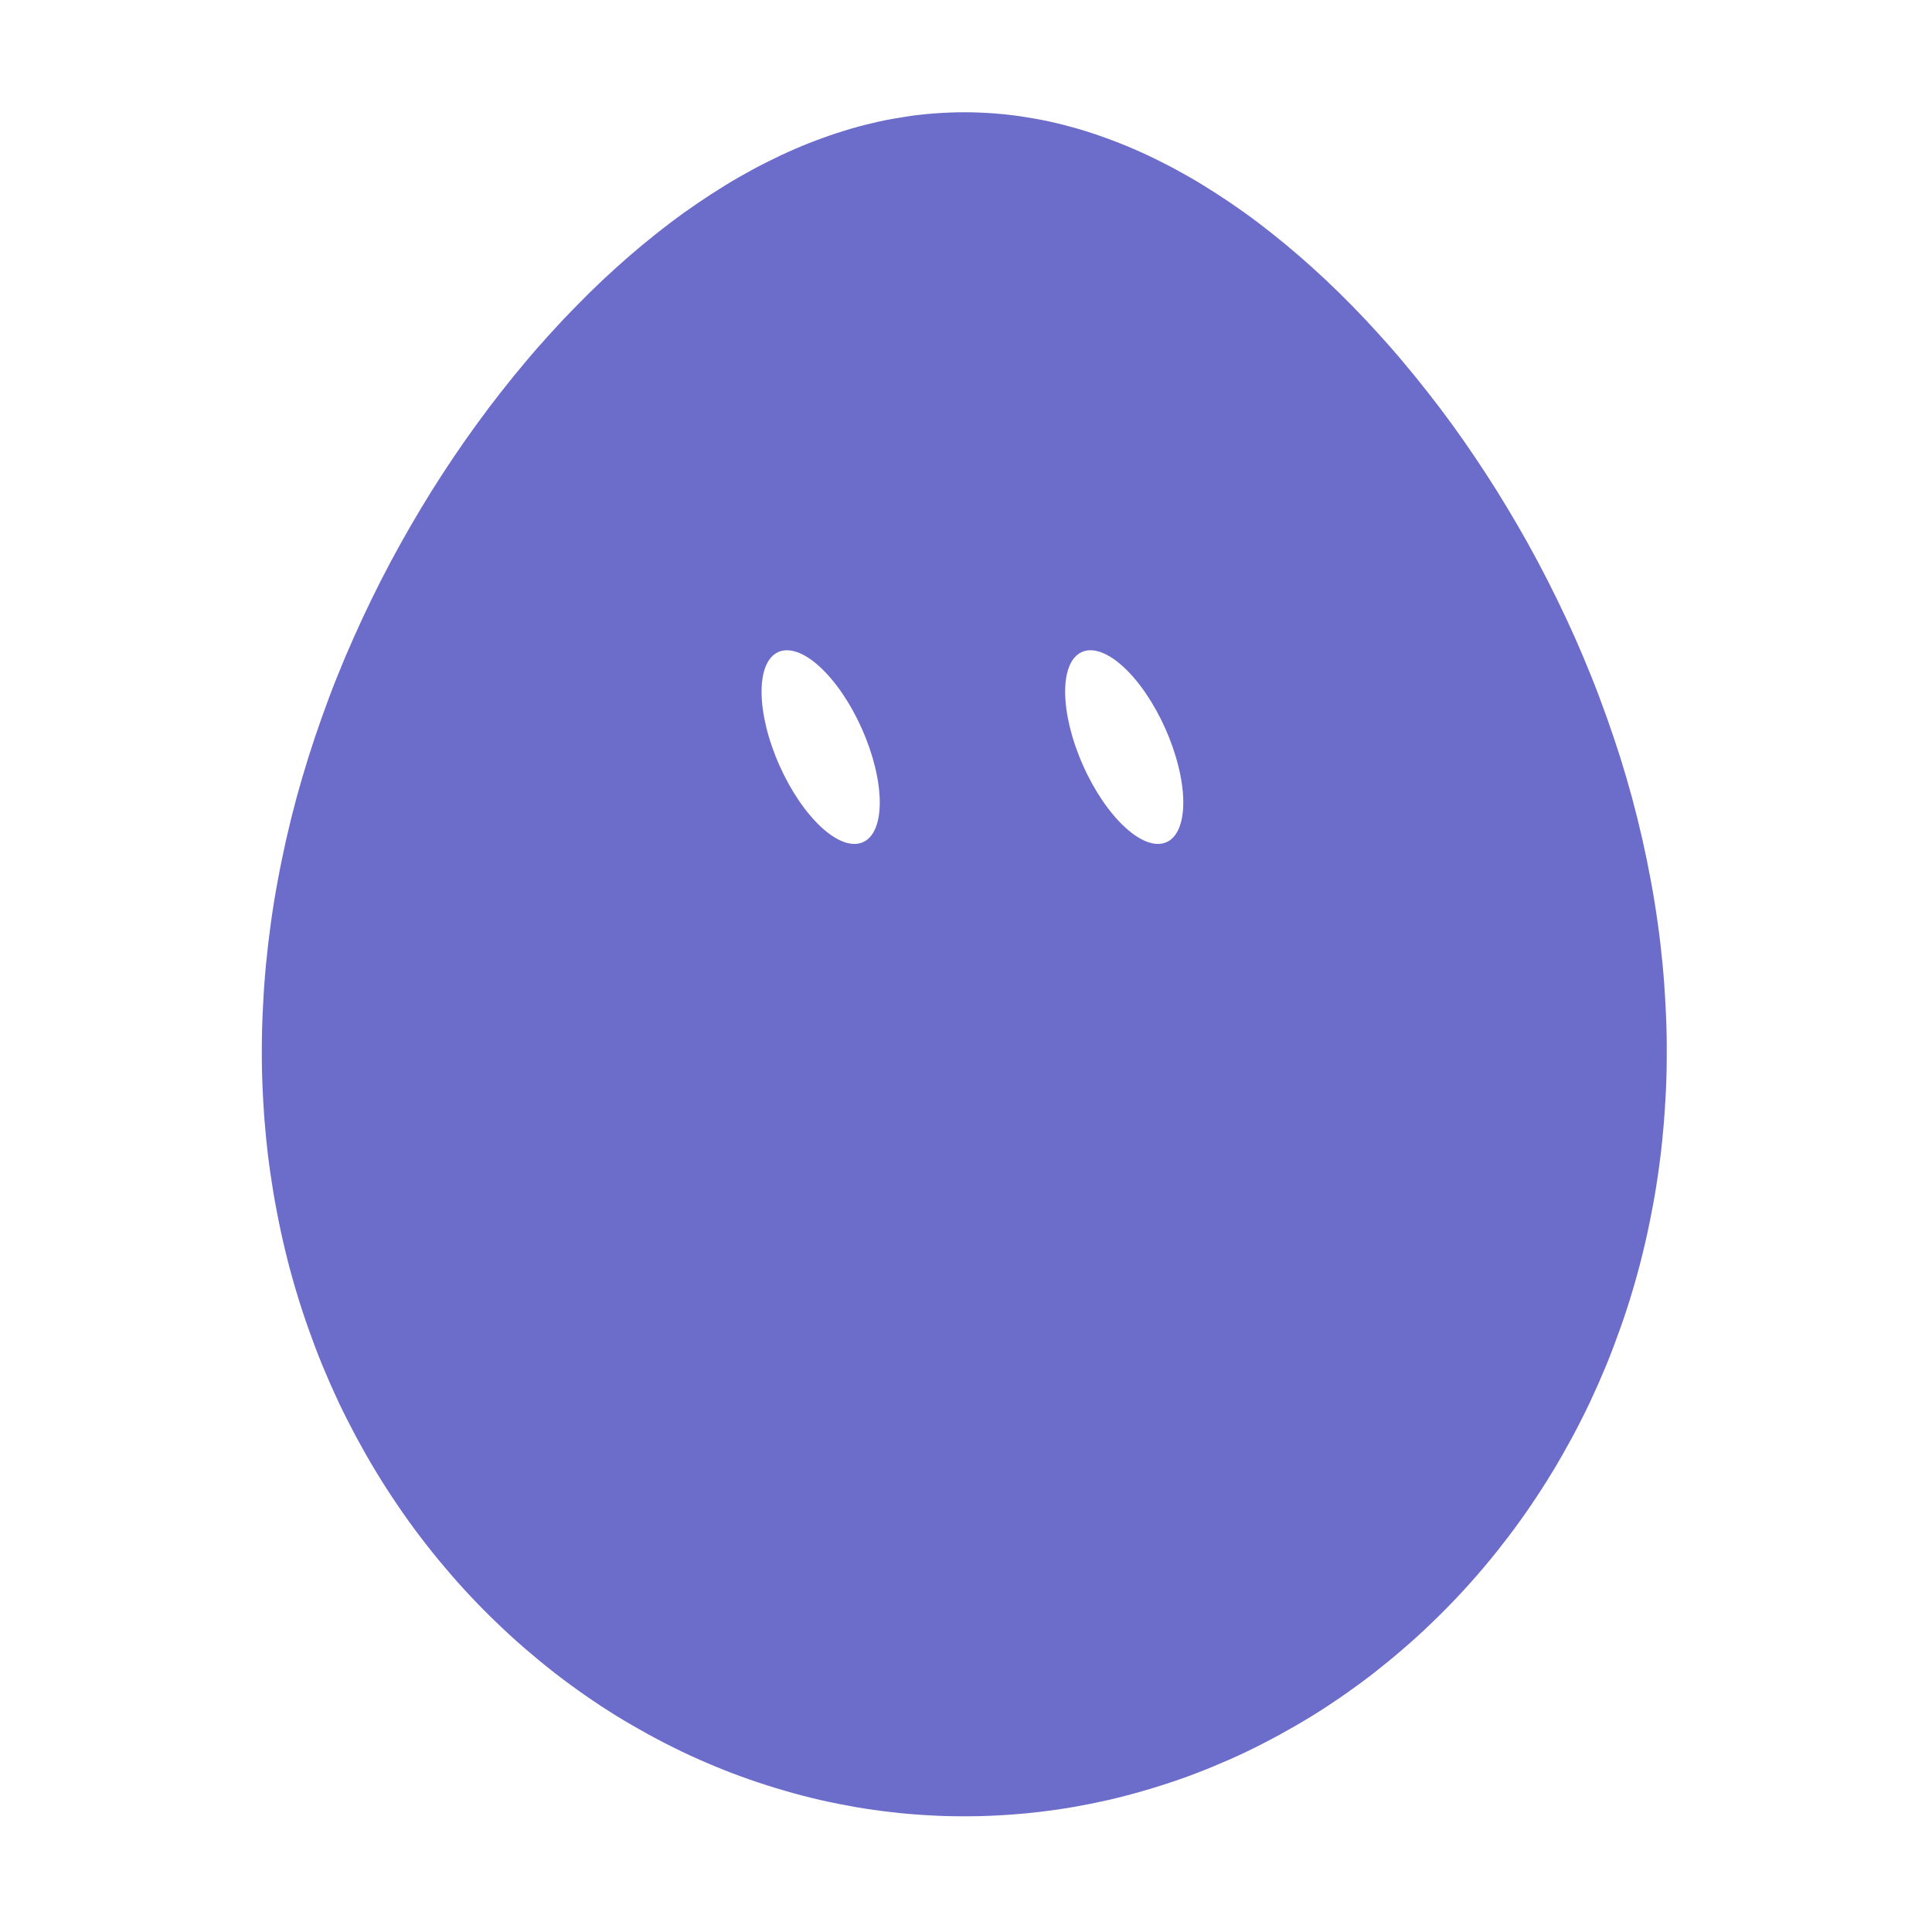
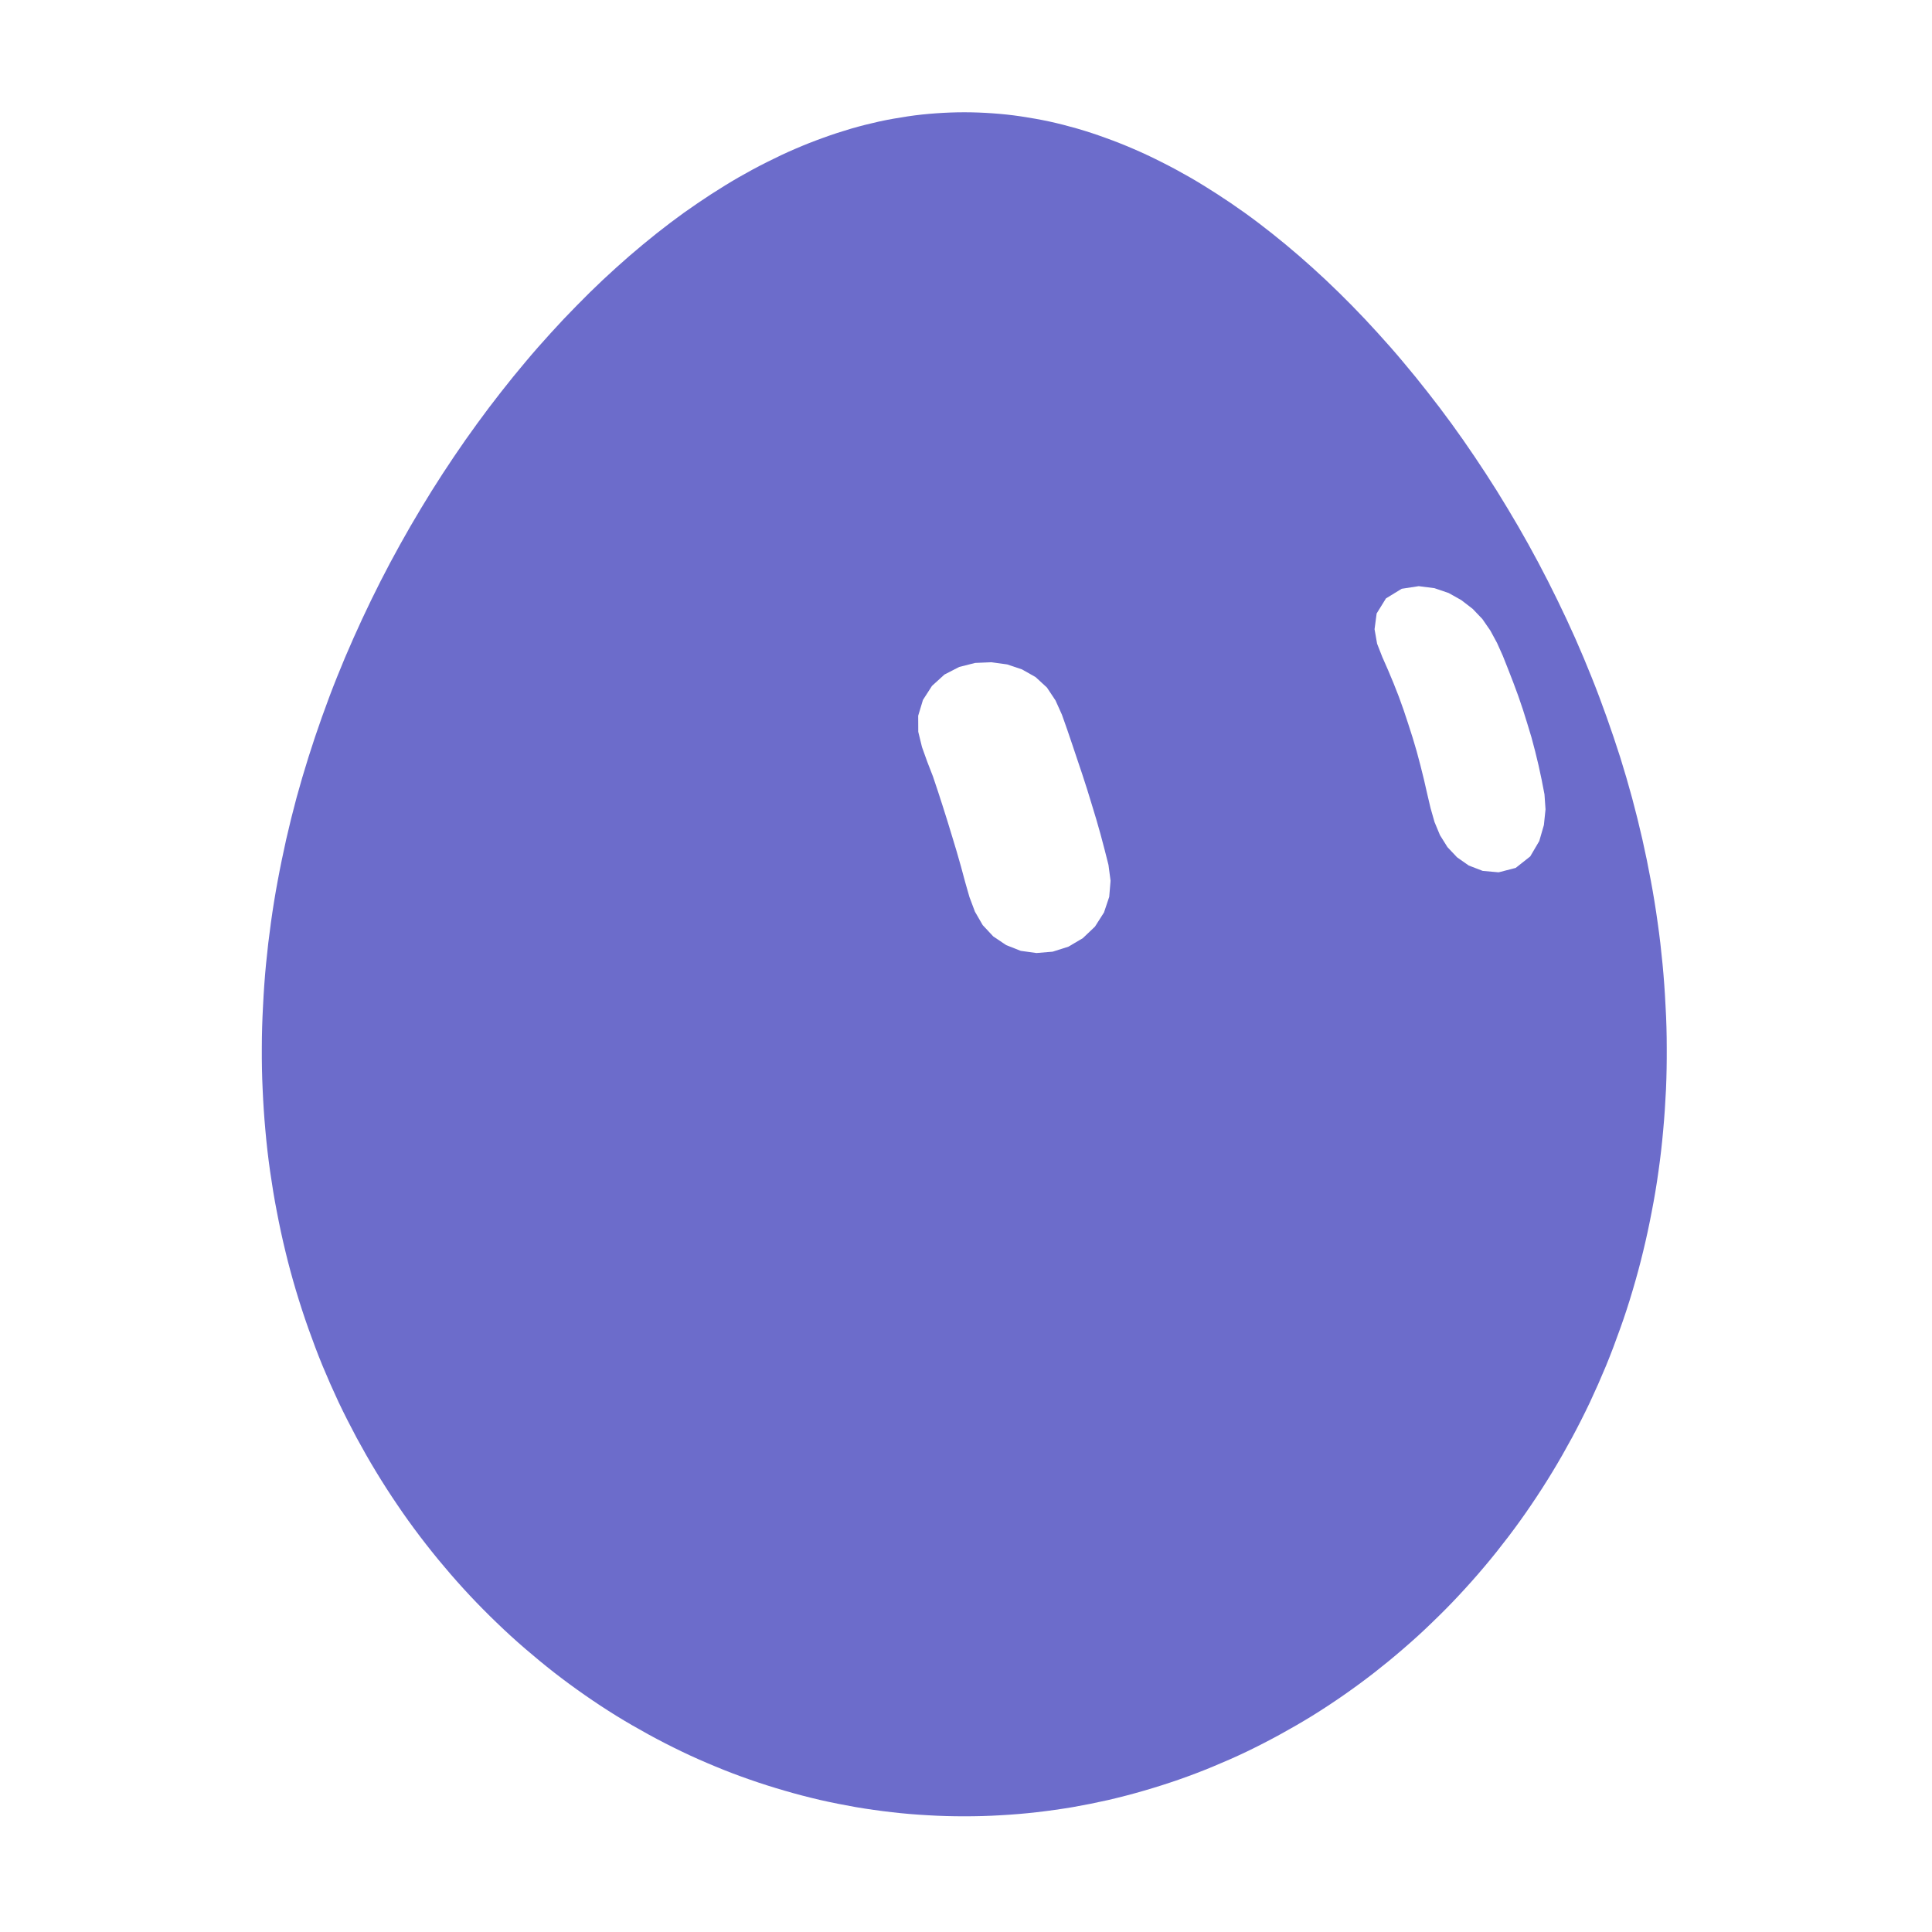
<svg xmlns="http://www.w3.org/2000/svg" width="229" height="229" viewBox="-15 -15 259 259">
  <g class="grok-bot-mark" data-official-id="egg" data-picker-shape="circle">
-     <path class="grok-bot-mark__compound" fill="#6C6CCB" fill-rule="evenodd" d="M207.88 114.27C208.06 116.14 208.19 118.01 208.28 119.88C208.39 121.74 208.44 123.61 208.44 125.47C208.45 127.33 208.42 129.18 208.34 131.03C208.25 132.88 208.13 134.72 207.96 136.56C207.8 138.39 207.59 140.21 207.33 142.03C207.08 143.84 206.78 145.64 206.43 147.42C206.09 149.21 205.71 150.99 205.28 152.75C204.86 154.51 204.38 156.26 203.87 157.98C203.36 159.71 202.81 161.41 202.2 163.1C201.6 164.79 200.97 166.47 200.29 168.12C199.61 169.76 198.89 171.39 198.14 172.99C197.38 174.59 196.58 176.17 195.74 177.73C194.9 179.28 194.03 180.81 193.12 182.31C192.21 183.81 191.26 185.29 190.28 186.73C189.3 188.18 188.28 189.6 187.23 190.98C186.18 192.36 185.1 193.72 183.99 195.03C182.87 196.36 181.72 197.65 180.55 198.9C179.38 200.16 178.16 201.38 176.93 202.56C175.71 203.75 174.44 204.9 173.15 206.01C171.87 207.12 170.55 208.2 169.22 209.24C167.88 210.28 166.52 211.28 165.14 212.24C163.76 213.2 162.35 214.13 160.93 215.01C159.5 215.89 158.06 216.72 156.6 217.52C155.14 218.32 153.66 219.08 152.17 219.8C150.67 220.52 149.16 221.18 147.64 221.81C146.11 222.45 144.57 223.03 143.03 223.57C141.47 224.11 139.91 224.61 138.34 225.06C136.77 225.52 135.18 225.93 133.6 226.3C132.01 226.66 130.41 226.98 128.81 227.26C127.2 227.53 125.59 227.76 123.98 227.94C122.37 228.13 120.75 228.26 119.13 228.35C117.52 228.45 115.89 228.49 114.27 228.49C112.65 228.49 111.03 228.45 109.41 228.35C107.79 228.26 106.17 228.13 104.56 227.94C102.95 227.76 101.34 227.53 99.74 227.26C98.14 226.98 96.53 226.66 94.94 226.3C93.36 225.93 91.77 225.52 90.2 225.06C88.64 224.61 87.07 224.11 85.52 223.57C83.97 223.03 82.43 222.45 80.9 221.81C79.38 221.18 77.87 220.52 76.38 219.8C74.88 219.08 73.4 218.32 71.94 217.52C70.48 216.72 69.04 215.89 67.61 215.01C66.19 214.13 64.78 213.2 63.4 212.24C62.02 211.28 60.66 210.28 59.32 209.24C57.99 208.2 56.68 207.12 55.39 206.01C54.1 204.9 52.84 203.75 51.61 202.56C50.38 201.38 49.17 200.16 47.99 198.9C46.82 197.65 45.67 196.36 44.56 195.03C43.44 193.72 42.36 192.36 41.31 190.98C40.26 189.6 39.24 188.18 38.26 186.73C37.28 185.29 36.33 183.81 35.42 182.31C34.51 180.81 33.64 179.28 32.8 177.73C31.97 176.17 31.16 174.59 30.4 172.99C29.65 171.39 28.93 169.76 28.25 168.12C27.57 166.47 26.94 164.79 26.34 163.1C25.74 161.41 25.19 159.71 24.67 157.98C24.16 156.26 23.68 154.51 23.26 152.75C22.83 150.99 22.45 149.21 22.11 147.42C21.76 145.64 21.47 143.84 21.21 142.03C20.95 140.21 20.74 138.39 20.58 136.56C20.41 134.72 20.29 132.88 20.21 131.03C20.12 129.18 20.09 127.33 20.1 125.47C20.1 123.61 20.16 121.74 20.26 119.88C20.35 118.01 20.48 116.14 20.66 114.27C20.84 112.4 21.06 110.53 21.32 108.67C21.58 106.8 21.88 104.93 22.23 103.07C22.57 101.22 22.96 99.36 23.37 97.51C23.79 95.66 24.25 93.82 24.74 91.99C25.24 90.15 25.78 88.33 26.35 86.51C26.92 84.7 27.52 82.91 28.16 81.12C28.8 79.33 29.46 77.55 30.17 75.79C30.87 74.03 31.61 72.28 32.38 70.56C33.14 68.84 33.94 67.13 34.76 65.44C35.58 63.75 36.44 62.07 37.31 60.43C38.19 58.78 39.1 57.15 40.02 55.55C40.95 53.95 41.9 52.37 42.87 50.81C43.84 49.26 44.84 47.73 45.85 46.23C46.86 44.73 47.9 43.25 48.95 41.81C49.99 40.37 51.07 38.95 52.16 37.56C53.24 36.18 54.34 34.82 55.45 33.51C56.56 32.18 57.7 30.89 58.84 29.64C59.98 28.38 61.13 27.16 62.3 25.98C63.46 24.79 64.63 23.64 65.81 22.53C67 21.42 68.19 20.34 69.39 19.3C70.59 18.27 71.8 17.26 73.01 16.3C74.22 15.34 75.45 14.41 76.67 13.53C77.89 12.66 79.13 11.82 80.36 11.02C81.6 10.22 82.83 9.46 84.08 8.74C85.32 8.03 86.56 7.36 87.82 6.73C89.07 6.1 90.31 5.51 91.57 4.97C92.82 4.43 94.08 3.93 95.34 3.48C96.6 3.02 97.86 2.61 99.12 2.24C100.37 1.88 101.64 1.56 102.9 1.28C104.16 1.01 105.43 0.79 106.69 0.6C107.95 0.41 109.22 0.28 110.48 0.19C111.74 0.1 113.01 0.05 114.27 0.05C115.53 0.05 116.8 0.1 118.06 0.19C119.32 0.28 120.59 0.41 121.85 0.6C123.11 0.79 124.38 1.01 125.64 1.28C126.91 1.56 128.17 1.88 129.42 2.24C130.69 2.61 131.95 3.02 133.2 3.48C134.46 3.93 135.72 4.43 136.97 4.97C138.23 5.51 139.48 6.1 140.72 6.73C141.98 7.36 143.22 8.03 144.46 8.74C145.71 9.46 146.94 10.22 148.18 11.02C149.42 11.82 150.65 12.66 151.87 13.53C153.1 14.41 154.32 15.34 155.53 16.3C156.74 17.26 157.96 18.27 159.15 19.3C160.35 20.34 161.55 21.42 162.73 22.53C163.91 23.64 165.08 24.79 166.25 25.98C167.41 27.16 168.56 28.38 169.7 29.64C170.84 30.89 171.98 32.18 173.09 33.51C174.2 34.82 175.3 36.18 176.38 37.56C177.48 38.95 178.55 40.37 179.6 41.81C180.65 43.25 181.68 44.73 182.69 46.23C183.7 47.73 184.7 49.26 185.67 50.81C186.64 52.37 187.59 53.95 188.52 55.55C189.45 57.15 190.35 58.78 191.23 60.43C192.1 62.07 192.96 63.75 193.78 65.44C194.61 67.13 195.4 68.84 196.17 70.56C196.93 72.28 197.67 74.03 198.37 75.79C199.08 77.55 199.74 79.33 200.38 81.12C201.02 82.91 201.62 84.7 202.2 86.51C202.77 88.33 203.3 90.15 203.8 91.99C204.29 93.82 204.75 95.66 205.17 97.51C205.59 99.36 205.97 101.22 206.31 103.07C206.66 104.93 206.96 106.8 207.22 108.67C207.49 110.53 207.7 112.4 207.88 114.27Z M 89.34,72.41 A 6.04,13.95 -24 0,1 100.54,82.69 A 6.04,13.95 -24 0,1 100.69,97.90 A 6.04,13.95 -24 0,1 89.49,87.61 A 6.04,13.95 -24 0,1 89.34,72.41 Z M 130.03,72.41 A 6.04,13.95 -24 0,1 141.23,82.69 A 6.04,13.95 -24 0,1 141.38,97.90 A 6.04,13.95 -24 0,1 130.19,87.61 A 6.04,13.95 -24 0,1 130.03,72.41 Z" />
+     <path class="grok-bot-mark__compound" fill="#6C6CCB" fill-rule="evenodd" d="M207.88 114.27C208.06 116.14 208.19 118.01 208.28 119.88C208.39 121.74 208.44 123.61 208.44 125.47C208.45 127.33 208.42 129.18 208.34 131.03C208.25 132.88 208.13 134.72 207.96 136.56C207.8 138.39 207.59 140.21 207.33 142.03C207.08 143.84 206.78 145.64 206.43 147.42C206.09 149.21 205.71 150.99 205.28 152.75C204.86 154.51 204.38 156.26 203.87 157.98C203.36 159.71 202.81 161.41 202.2 163.1C201.6 164.79 200.97 166.47 200.29 168.12C199.61 169.76 198.89 171.39 198.14 172.99C197.38 174.59 196.58 176.17 195.74 177.73C194.9 179.28 194.03 180.81 193.12 182.31C192.21 183.81 191.26 185.29 190.28 186.73C189.3 188.18 188.28 189.6 187.23 190.98C186.18 192.36 185.1 193.72 183.99 195.03C182.87 196.36 181.72 197.65 180.55 198.9C179.38 200.16 178.16 201.38 176.93 202.56C175.71 203.75 174.44 204.9 173.15 206.01C171.87 207.12 170.55 208.2 169.22 209.24C167.88 210.28 166.52 211.28 165.14 212.24C163.76 213.2 162.35 214.13 160.93 215.01C159.5 215.89 158.06 216.72 156.6 217.52C155.14 218.32 153.66 219.08 152.17 219.8C150.67 220.52 149.16 221.18 147.64 221.81C146.11 222.45 144.57 223.03 143.03 223.57C141.47 224.11 139.91 224.61 138.34 225.06C136.77 225.52 135.18 225.93 133.6 226.3C132.01 226.66 130.41 226.98 128.81 227.26C127.2 227.53 125.59 227.76 123.98 227.94C122.37 228.13 120.75 228.26 119.13 228.35C117.52 228.45 115.89 228.49 114.27 228.49C112.65 228.49 111.03 228.45 109.41 228.35C107.79 228.26 106.17 228.13 104.56 227.94C102.95 227.76 101.34 227.53 99.74 227.26C98.14 226.98 96.53 226.66 94.94 226.3C93.36 225.93 91.77 225.52 90.2 225.06C88.64 224.61 87.07 224.11 85.52 223.57C83.97 223.03 82.43 222.45 80.9 221.81C79.38 221.18 77.87 220.52 76.38 219.8C74.88 219.08 73.4 218.32 71.94 217.52C70.48 216.72 69.04 215.89 67.61 215.01C66.19 214.13 64.78 213.2 63.4 212.24C62.02 211.28 60.66 210.28 59.32 209.24C57.99 208.2 56.68 207.12 55.39 206.01C54.1 204.9 52.84 203.75 51.61 202.56C50.38 201.38 49.17 200.16 47.99 198.9C46.82 197.65 45.67 196.36 44.56 195.03C43.44 193.72 42.36 192.36 41.31 190.98C40.26 189.6 39.24 188.18 38.26 186.73C37.28 185.29 36.33 183.81 35.42 182.31C34.51 180.81 33.64 179.28 32.8 177.73C31.97 176.17 31.16 174.59 30.4 172.99C29.65 171.39 28.93 169.76 28.25 168.12C27.57 166.47 26.94 164.79 26.34 163.1C25.74 161.41 25.19 159.71 24.67 157.98C24.16 156.26 23.68 154.51 23.26 152.75C22.83 150.99 22.45 149.21 22.11 147.42C21.76 145.64 21.47 143.84 21.21 142.03C20.95 140.21 20.74 138.39 20.58 136.56C20.41 134.72 20.29 132.88 20.21 131.03C20.12 129.18 20.09 127.33 20.1 125.47C20.1 123.61 20.16 121.74 20.26 119.88C20.35 118.01 20.48 116.14 20.66 114.27C20.84 112.4 21.06 110.53 21.32 108.67C21.58 106.8 21.88 104.93 22.23 103.07C22.57 101.22 22.96 99.36 23.37 97.51C23.79 95.66 24.25 93.82 24.74 91.99C25.24 90.15 25.78 88.33 26.35 86.51C26.92 84.7 27.52 82.91 28.16 81.12C28.8 79.33 29.46 77.55 30.17 75.79C30.87 74.03 31.61 72.28 32.38 70.56C33.14 68.84 33.94 67.13 34.76 65.44C35.58 63.75 36.44 62.07 37.31 60.43C38.19 58.78 39.1 57.15 40.02 55.55C40.95 53.95 41.9 52.37 42.87 50.81C43.84 49.26 44.84 47.73 45.85 46.23C46.86 44.73 47.9 43.25 48.95 41.81C49.99 40.37 51.07 38.95 52.16 37.56C53.24 36.18 54.34 34.82 55.45 33.51C56.56 32.18 57.7 30.89 58.84 29.64C59.98 28.38 61.13 27.16 62.3 25.98C63.46 24.79 64.63 23.64 65.81 22.53C67 21.42 68.19 20.34 69.39 19.3C70.59 18.27 71.8 17.26 73.01 16.3C74.22 15.34 75.45 14.41 76.67 13.53C77.89 12.66 79.13 11.82 80.36 11.02C81.6 10.22 82.83 9.46 84.08 8.74C85.32 8.03 86.56 7.36 87.82 6.73C89.07 6.1 90.31 5.51 91.57 4.97C92.82 4.43 94.08 3.93 95.34 3.48C96.6 3.02 97.86 2.61 99.12 2.24C100.37 1.88 101.64 1.56 102.9 1.28C104.16 1.01 105.43 0.79 106.69 0.6C107.95 0.41 109.22 0.28 110.48 0.19C111.74 0.1 113.01 0.05 114.27 0.05C115.53 0.05 116.8 0.1 118.06 0.19C119.32 0.28 120.59 0.41 121.85 0.6C123.11 0.79 124.38 1.01 125.64 1.28C126.91 1.56 128.17 1.88 129.42 2.24C130.69 2.61 131.95 3.02 133.2 3.48C134.46 3.93 135.72 4.43 136.97 4.97C138.23 5.51 139.48 6.1 140.72 6.73C141.98 7.36 143.22 8.03 144.46 8.74C145.71 9.46 146.94 10.22 148.18 11.02C149.42 11.82 150.65 12.66 151.87 13.53C153.1 14.41 154.32 15.34 155.53 16.3C156.74 17.26 157.96 18.27 159.15 19.3C160.35 20.34 161.55 21.42 162.73 22.53C163.91 23.64 165.08 24.79 166.25 25.98C167.41 27.16 168.56 28.38 169.7 29.64C170.84 30.89 171.98 32.18 173.09 33.51C174.2 34.82 175.3 36.18 176.38 37.56C177.48 38.95 178.55 40.37 179.6 41.81C180.65 43.25 181.68 44.73 182.69 46.23C183.7 47.73 184.7 49.26 185.67 50.81C186.64 52.37 187.59 53.95 188.52 55.55C189.45 57.15 190.35 58.78 191.23 60.43C192.1 62.07 192.96 63.75 193.78 65.44C194.61 67.13 195.4 68.84 196.17 70.56C196.93 72.28 197.67 74.03 198.37 75.79C199.08 77.55 199.74 79.33 200.38 81.12C201.02 82.91 201.62 84.7 202.2 86.51C202.77 88.33 203.3 90.15 203.8 91.99C204.29 93.82 204.75 95.66 205.17 97.51C205.59 99.36 205.97 101.22 206.31 103.07C206.66 104.93 206.96 106.8 207.22 108.67C207.49 110.53 207.7 112.4 207.88 114.27Z M117.90 73.78L120.02 74.07L122.01 74.74L123.83 75.77L125.35 77.17L126.50 78.90L127.36 80.81L128.06 82.79L128.74 84.79L129.41 86.79L130.08 88.78L130.73 90.79L131.35 92.81L131.96 94.82L132.54 96.86L133.08 98.90L133.60 100.95L133.88 103.07L133.70 105.23L133.00 107.32L131.79 109.22L130.16 110.77L128.23 111.91L126.12 112.58L123.95 112.76L121.84 112.47L119.89 111.70L118.16 110.54L116.74 109.02L115.70 107.22L114.96 105.25L114.38 103.22L113.83 101.18L113.25 99.15L112.64 97.13L112.02 95.10L111.39 93.10L110.74 91.09L110.07 89.09L109.31 87.13L108.60 85.15L108.10 83.10L108.09 80.95L108.73 78.83L109.94 76.95L111.61 75.43L113.59 74.41L115.73 73.87Z M175.19 63.58L177.30 63.85L179.21 64.50L180.90 65.45L182.42 66.62L183.72 67.98L184.79 69.53L185.69 71.19L186.47 72.93L187.18 74.72L187.87 76.50L188.54 78.31L189.16 80.13L189.74 81.98L190.30 83.83L190.80 85.72L191.26 87.62L191.67 89.53L192.05 91.49L192.19 93.50L191.97 95.61L191.35 97.75L190.14 99.81L188.19 101.35L185.91 101.94L183.77 101.75L181.90 101.03L180.33 99.93L179.04 98.56L178.04 96.96L177.31 95.20L176.78 93.34L176.33 91.43L175.89 89.50L175.42 87.61L174.92 85.73L174.37 83.87L173.78 82.03L173.17 80.19L172.52 78.38L171.82 76.60L171.08 74.83L170.31 73.08L169.61 71.29L169.27 69.35L169.55 67.24L170.80 65.22L172.91 63.93Z" />
  </g>
</svg>
